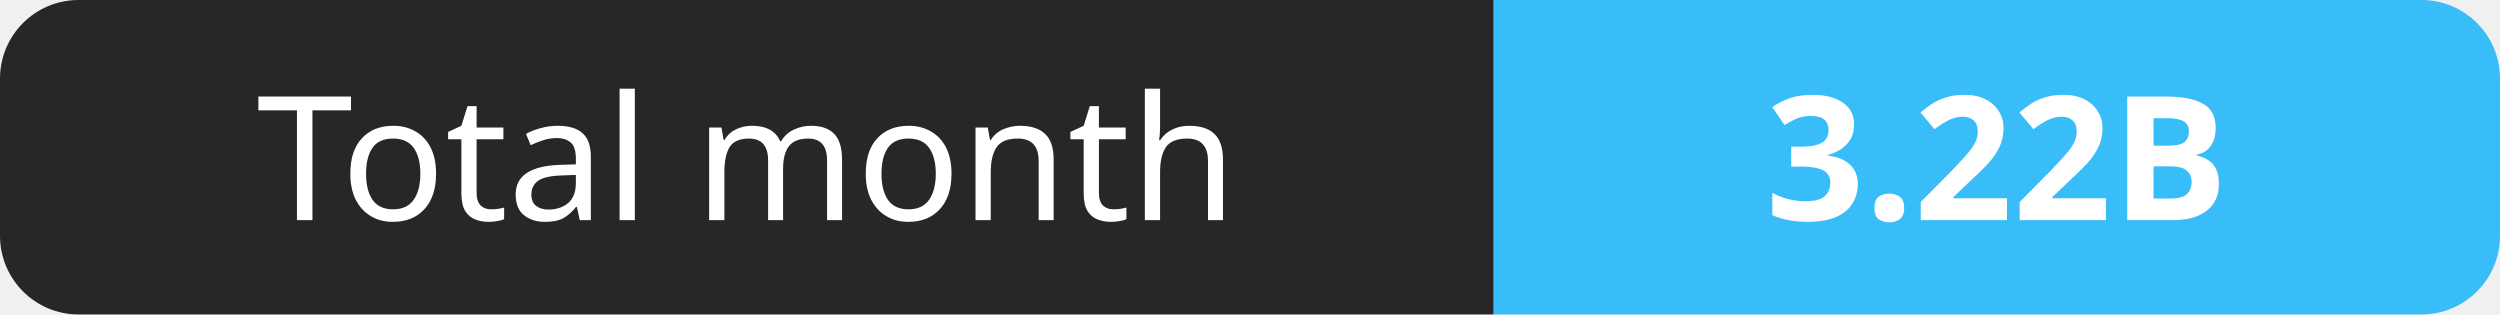
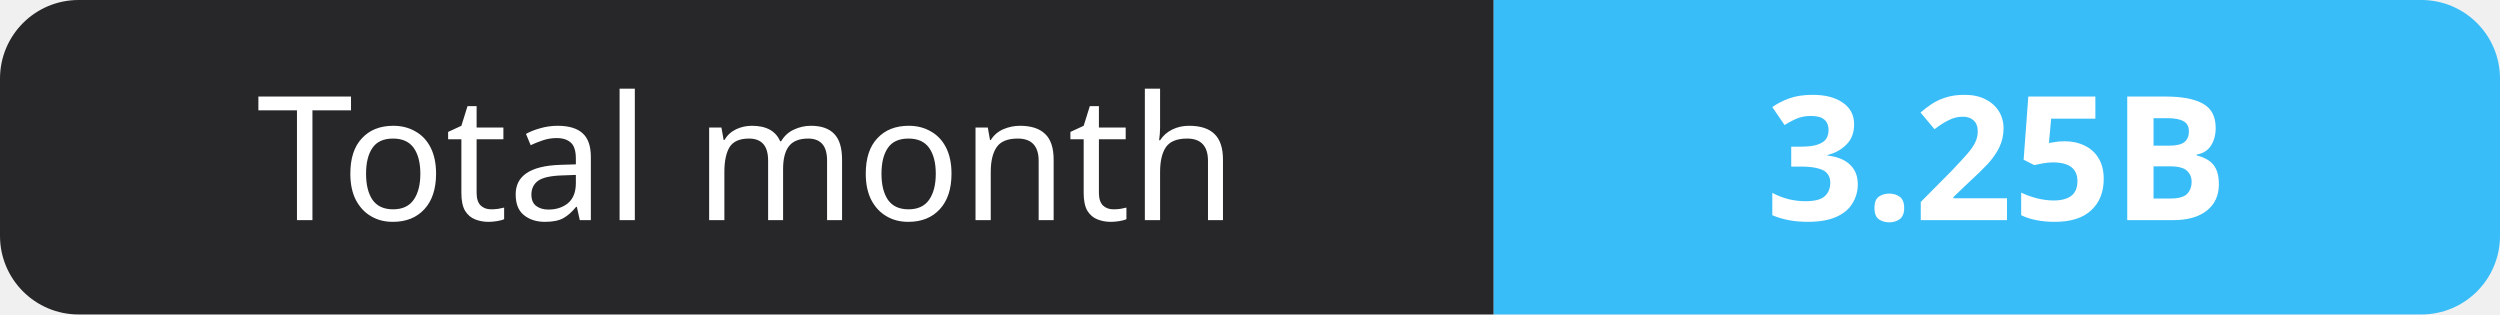
- <svg xmlns="http://www.w3.org/2000/svg" width="159" height="20" role="img" aria-label="Total month: 3.22B">
+ <svg xmlns="http://www.w3.org/2000/svg" width="159" height="20" role="img" aria-label="Total month: 3.25B">
  <clipPath id="r">
    <rect width="159" height="20" rx="5" fill="#fff" />
  </clipPath>
  <g clip-path="url(#r)">
    <rect width="95" height="20" fill="#27272a" />
    <rect x="95" width="64" height="20" fill="#38bdf8" />
  </g>
  <g fill="#fff" text-anchor="middle" font-family="Verdana,Geneva,sans-serif" font-size="11">
    <text x="47.5" y="14">Total month</text>
-     <text x="127.0" y="14" font-weight="700">3.22B</text>
+     <text x="127.0" y="14" font-weight="700">3.25B</text>
  </g>
</svg>
